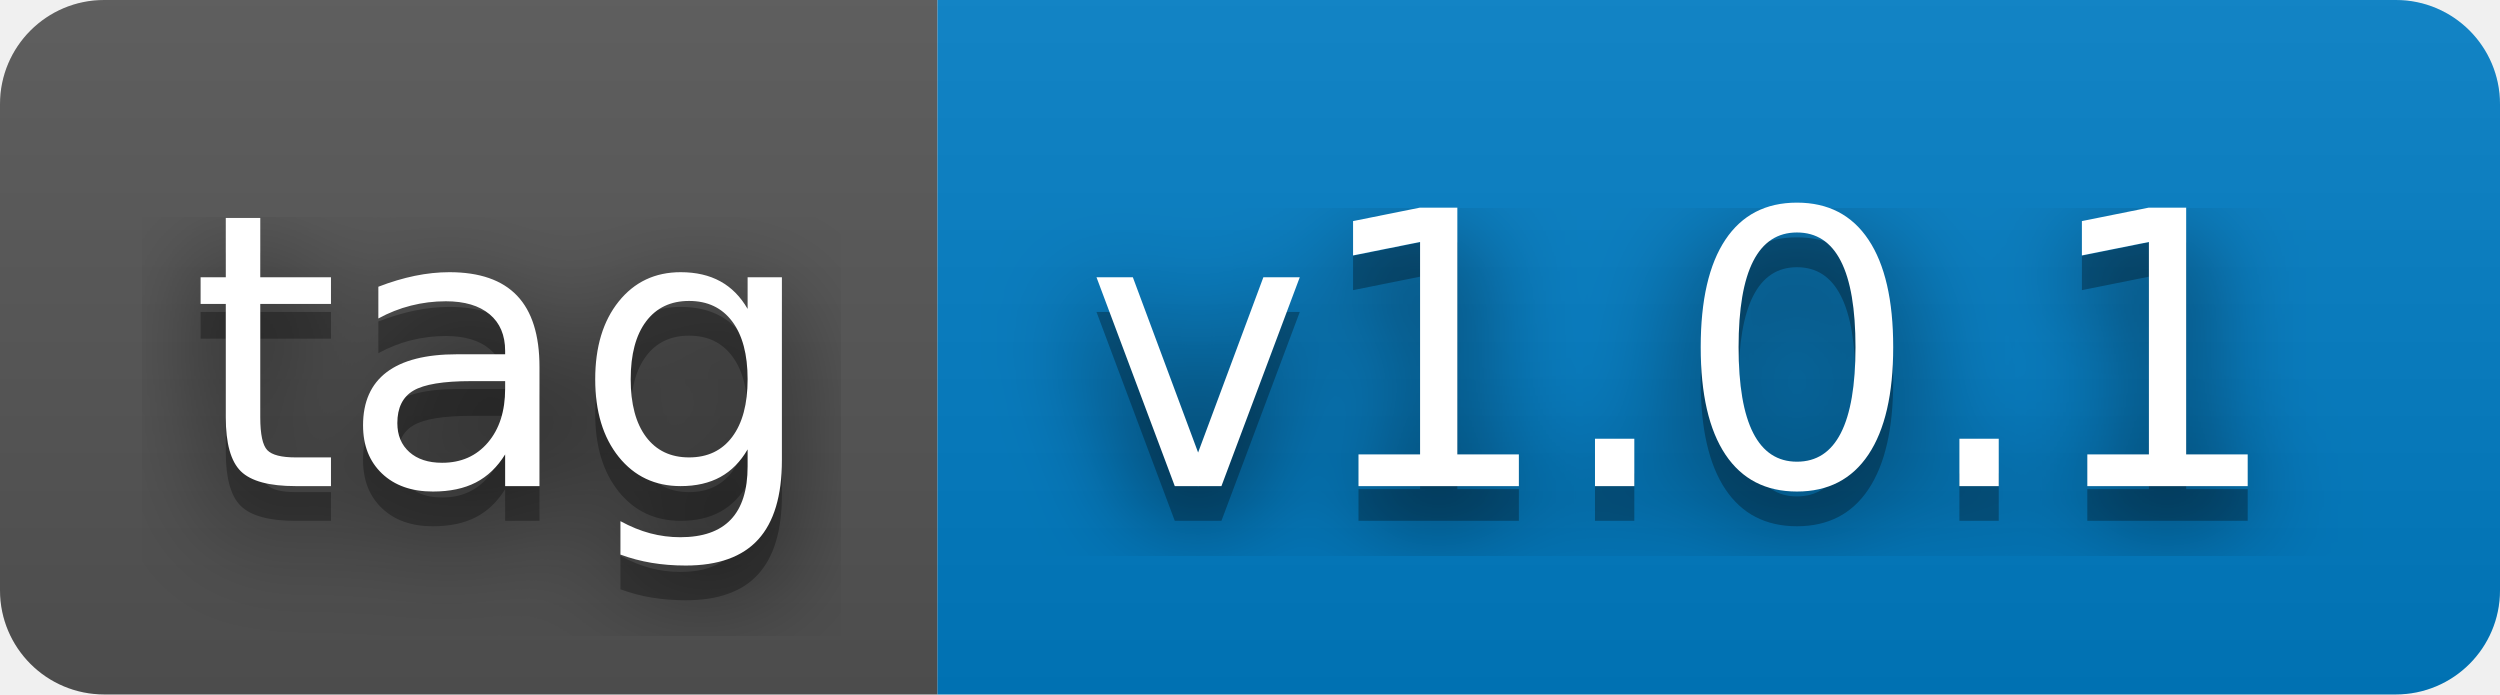
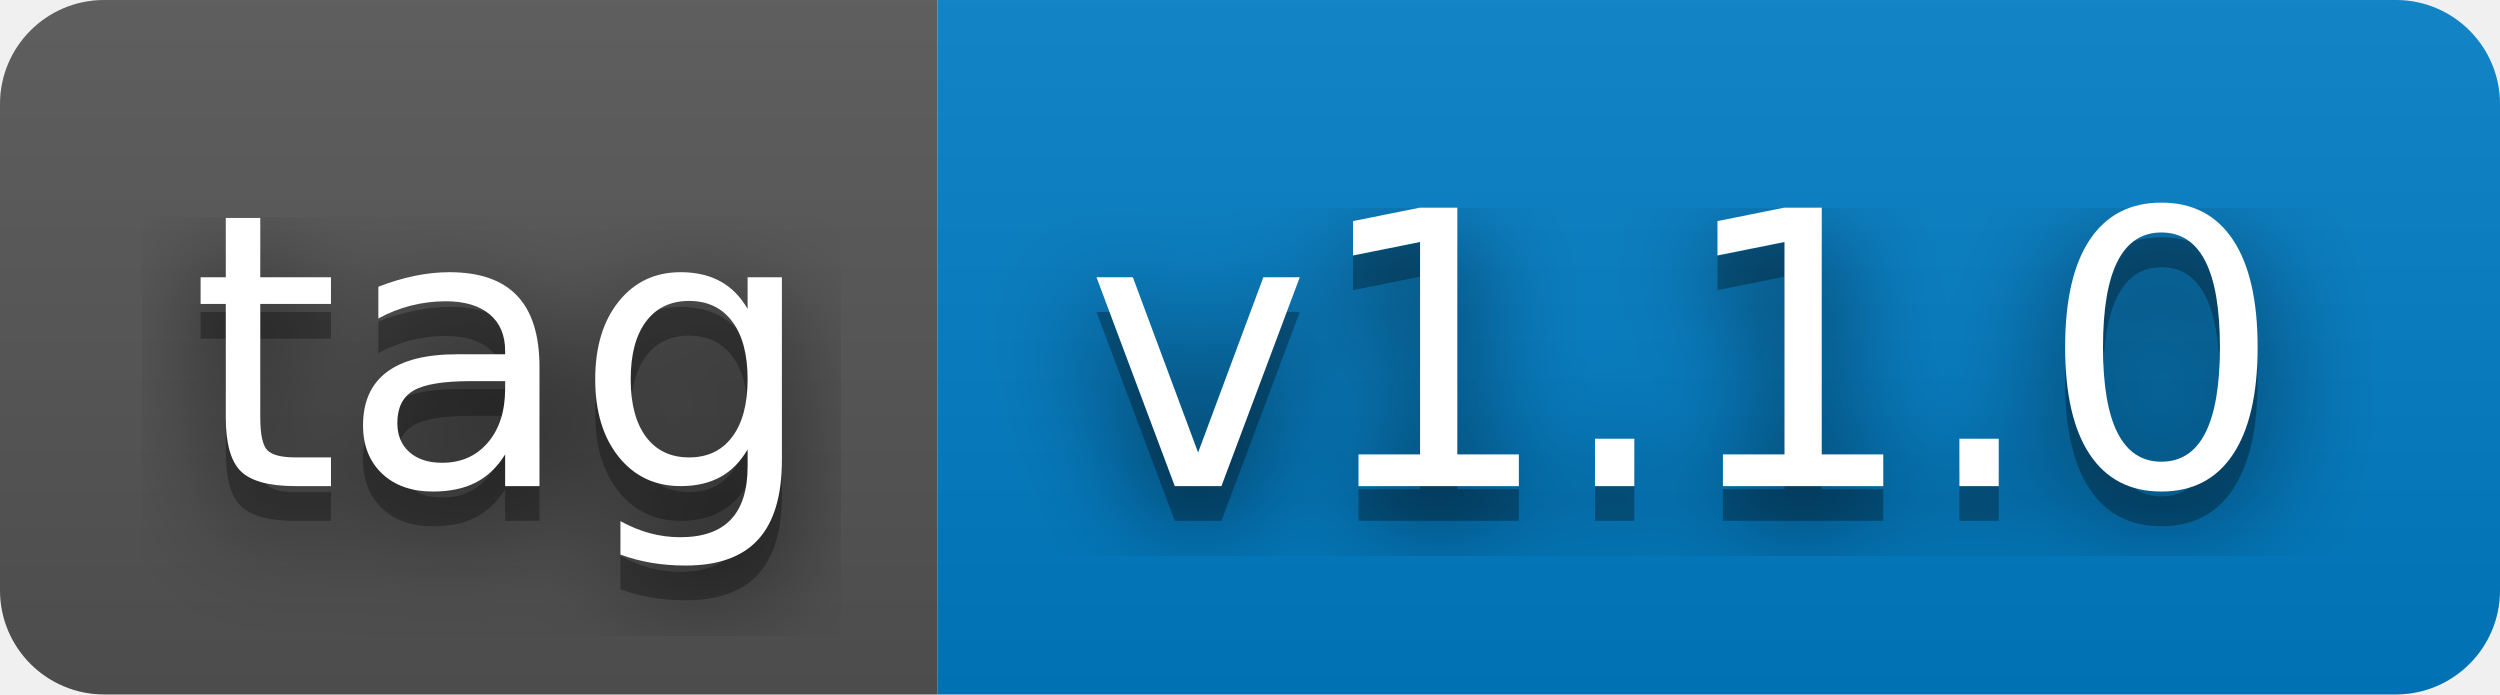
- <svg xmlns="http://www.w3.org/2000/svg" width="72" height="20" role="img" aria-label="tag: v1.0.1">
+ <svg xmlns="http://www.w3.org/2000/svg" width="72" height="20" role="img" aria-label="tag: v1.1.0">
  <filter id="blur">
    <feGaussianBlur stdDeviation="16" />
  </filter>
  <linearGradient id="s" x2="0" y2="100%">
    <stop offset="0" stop-color="#bbb" stop-opacity=".1" />
    <stop offset="1" stop-opacity=".1" />
  </linearGradient>
  <clipPath id="r">
    <rect width="72" height="20" rx="3" />
  </clipPath>
  <g clip-path="url(#r)">
    <rect width="27" height="20" fill="#555" />
    <rect x="27" width="45" height="20" fill="#007ec6" />
    <rect width="72" height="20" fill="url(#s)" />
  </g>
  <g fill="#fff" text-anchor="middle" font-family="Verdana,Geneva,DejaVu Sans,sans-serif" text-rendering="geometricPrecision" font-size="110">
    <g transform="scale(.1)">
      <g aria-hidden="true" fill="#010101">
        <text x="145" y="150" fill-opacity=".8" filter="url(#blur)" textLength="170">tag</text>
        <text x="145" y="150" fill-opacity=".3" textLength="170">tag</text>
      </g>
      <text x="145" y="140" textLength="170">tag</text>
    </g>
    <g transform="scale(.1)">
      <g aria-hidden="true" fill="#010101">
-         <text x="485" y="150" fill-opacity=".8" filter="url(#blur)" textLength="350">v1.0.1</text>
-         <text x="485" y="150" fill-opacity=".3" textLength="350">v1.0.1</text>
+         <text x="485" y="150" fill-opacity=".8" filter="url(#blur)" textLength="350">v1.1.0</text>
+         <text x="485" y="150" fill-opacity=".3" textLength="350">v1.1.0</text>
      </g>
-       <text x="485" y="140" textLength="350">v1.0.1</text>
+       <text x="485" y="140" textLength="350">v1.1.0</text>
    </g>
  </g>
</svg>
